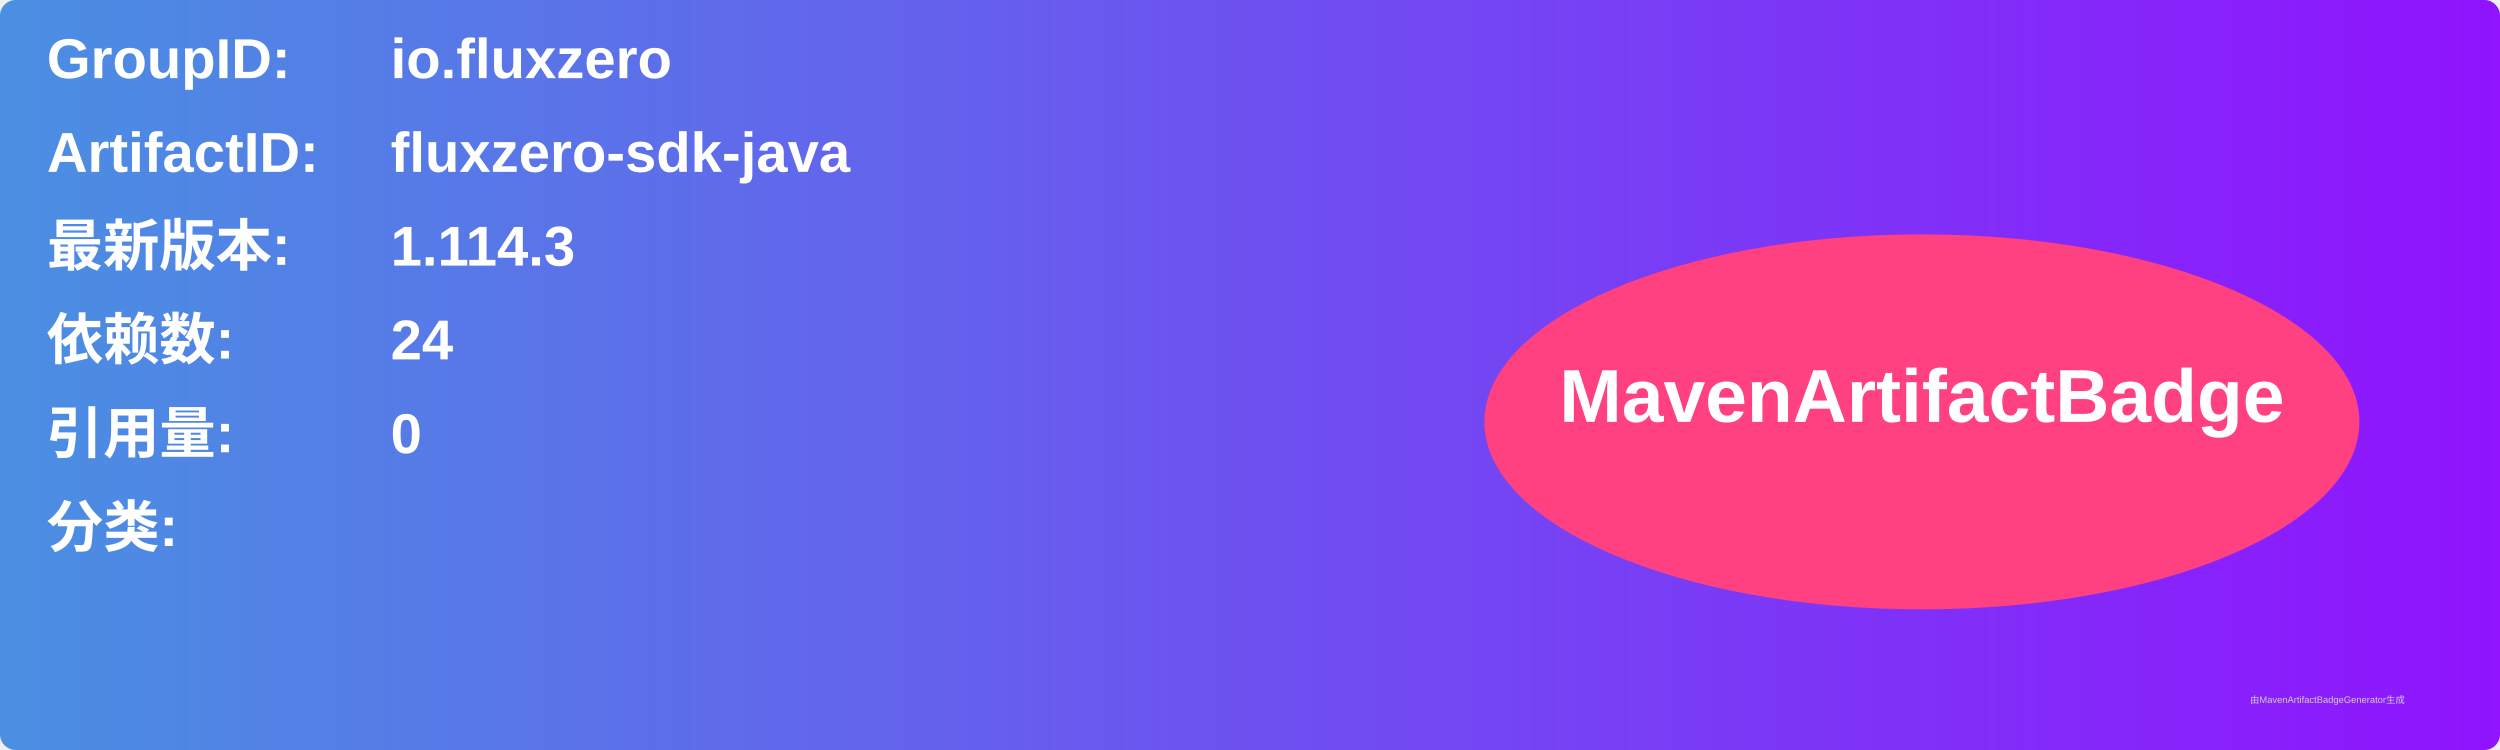
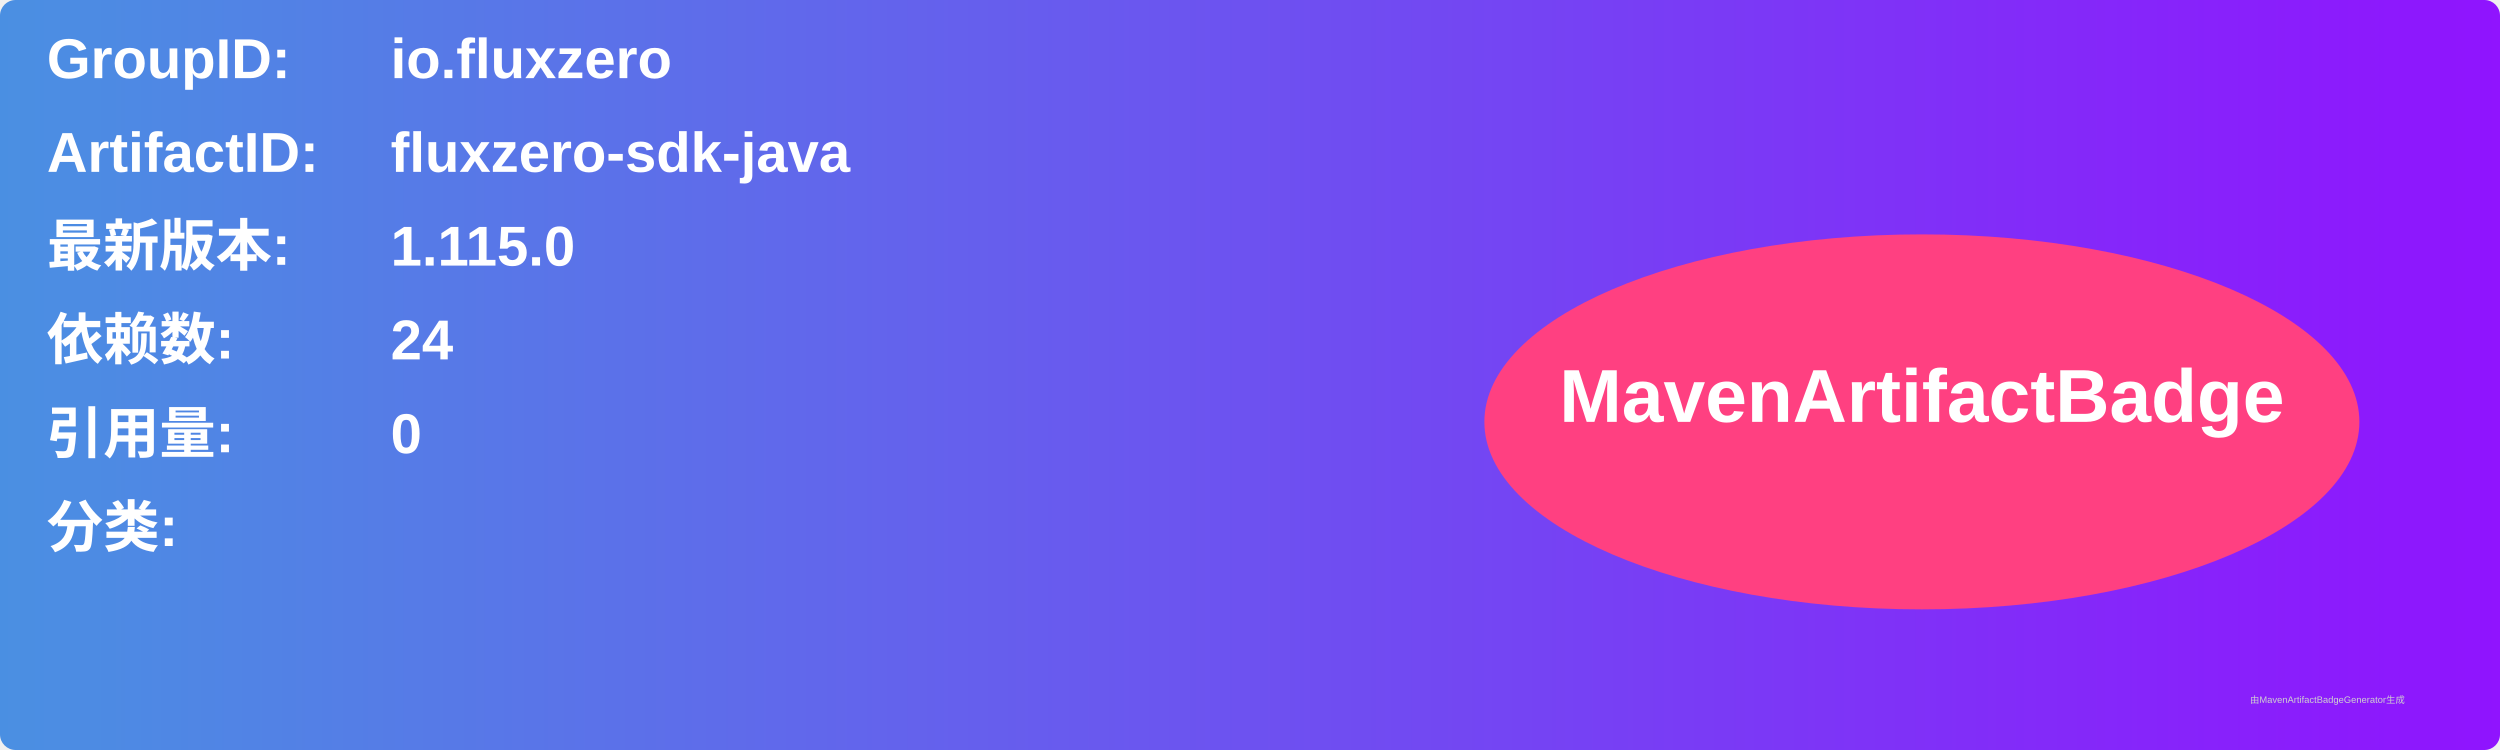
<svg xmlns="http://www.w3.org/2000/svg" width="800" height="240" viewBox="0 0 800 240">
  <linearGradient id="grad" x1="0%" y1="0%" x2="100%" y2="0%">
    <stop offset="0%" stop-color="#4a90e2" />
    <stop offset="100%" stop-color="#9013fe" />
  </linearGradient>
  <rect width="100%" height="100%" rx="5" ry="5" fill="url(#grad)" />
  <g transform="translate(15, 15)">
    <text x="0" y="10" font-family="Arial" font-size="18" fill="white" font-weight="bold" width="260">GroupID:</text>
    <text x="110" y="10" font-family="Arial" font-size="18" fill="white" font-weight="bold" width="460">io.fluxzero</text>
    <text x="0" y="40" font-family="Arial" font-size="18" fill="white" font-weight="bold" width="260">ArtifactID:</text>
    <text x="110" y="40" font-family="Arial" font-size="18" fill="white" font-weight="bold" width="460">fluxzero-sdk-java</text>
    <text x="0" y="70" font-family="Arial" font-size="18" fill="white" font-weight="bold">最新版本:</text>
    <text x="110" y="70" font-family="Arial" font-size="18" fill="white" font-weight="bold">
-       <tspan font-weight="bold">1.114.3</tspan>
+       <tspan font-weight="bold">1.115.0</tspan>
    </text>
    <text x="0" y="100" font-family="Arial" font-size="18" fill="white" font-weight="bold">依赖数: </text>
    <text x="110" y="100" font-family="Arial" font-size="18" fill="white">
      <tspan font-weight="bold">24</tspan>
    </text>
    <text x="0" y="130" font-family="Arial" font-size="18" fill="white" font-weight="bold">引用量: </text>
    <text x="110" y="130" font-family="Arial" font-size="18" fill="white">
      <tspan font-weight="bold">0</tspan>
    </text>
    <text x="0" y="160" font-family="Arial" font-size="18" fill="white" font-weight="bold">分类:</text>
    <text x="10" y="190" font-family="Arial" font-size="10" fill="white">
      <tspan font-weight="bold" />
    </text>
    <ellipse cx="600" cy="120" rx="140" ry="60" fill="#ff4081" />
    <text x="600" y="120" text-anchor="middle" font-family="Arial" font-size="24" fill="white" font-weight="bold">MavenArtifactBadge</text>
  </g>
  <text x="720" y="225" font-family="Arial" font-size="3" fill="#d0d0d0">由MavenArtifactBadgeGenerator生成</text>
</svg>
